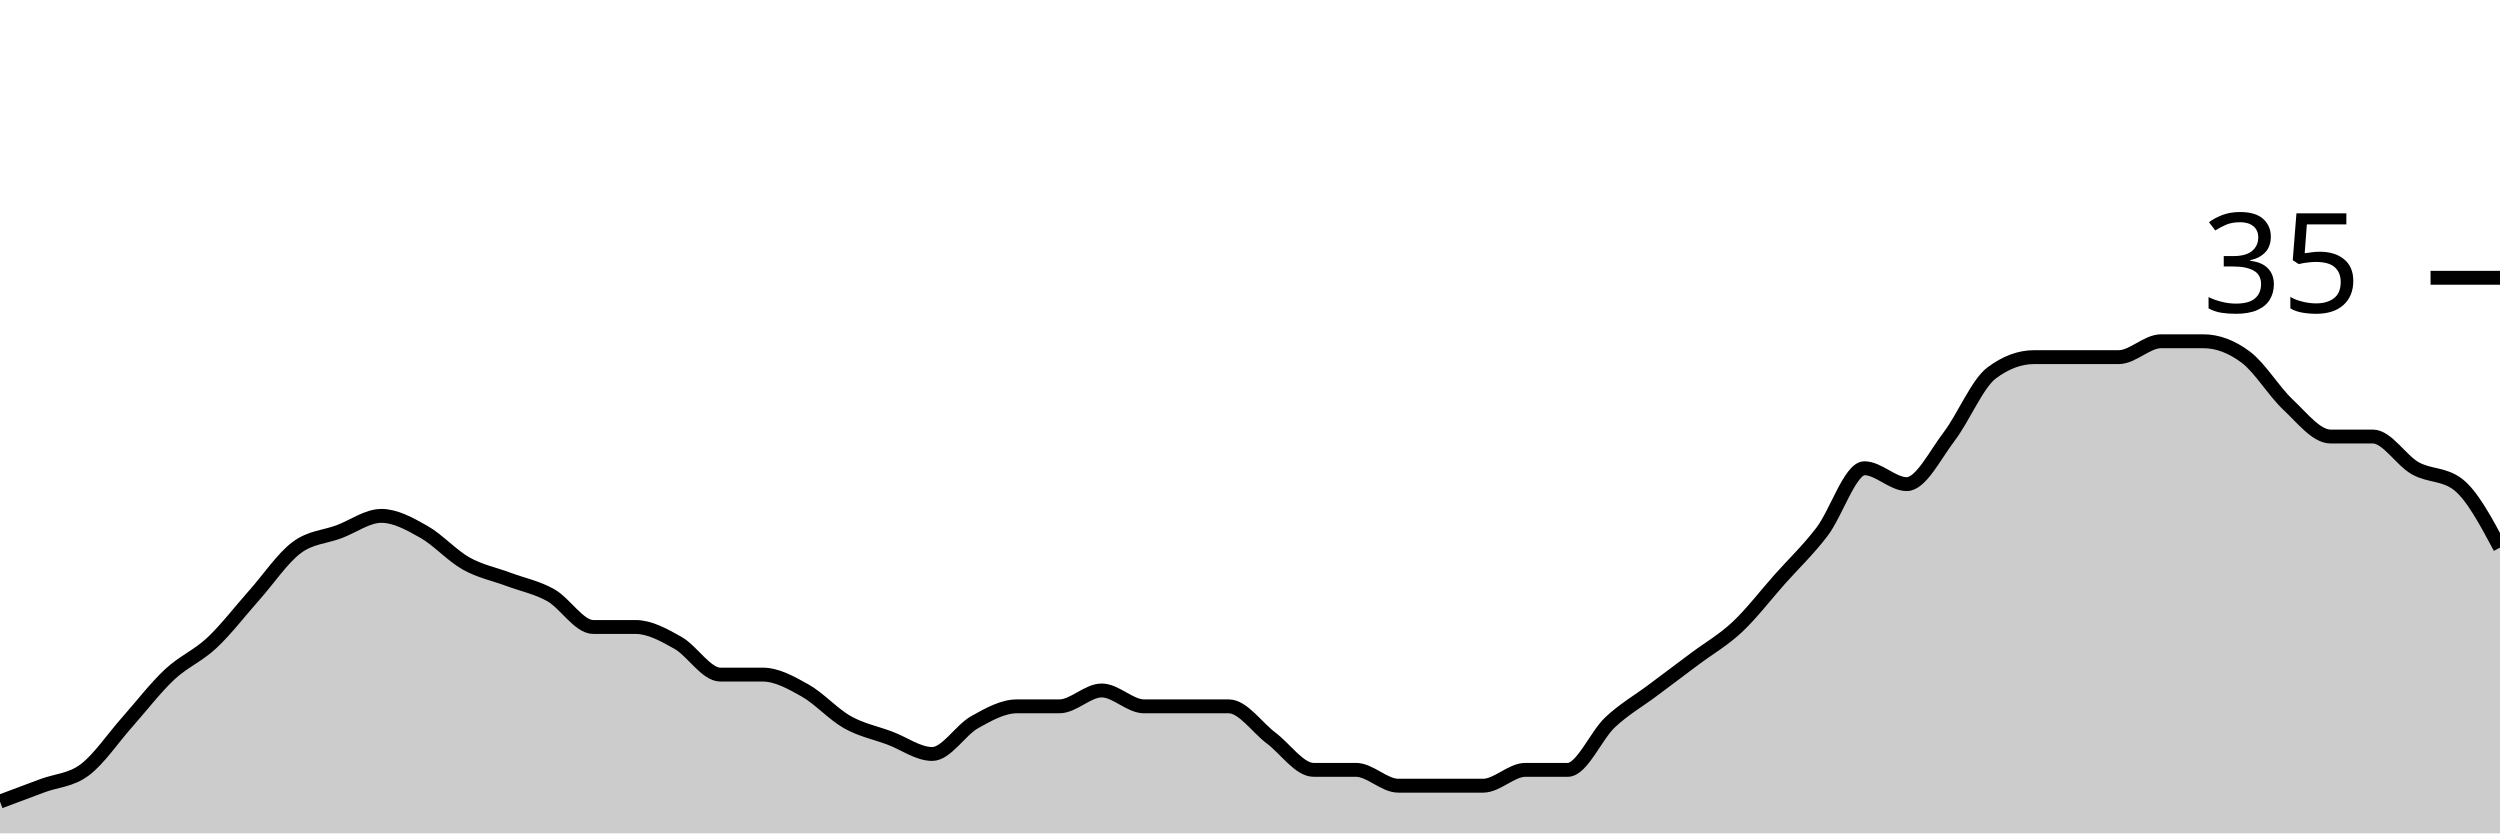
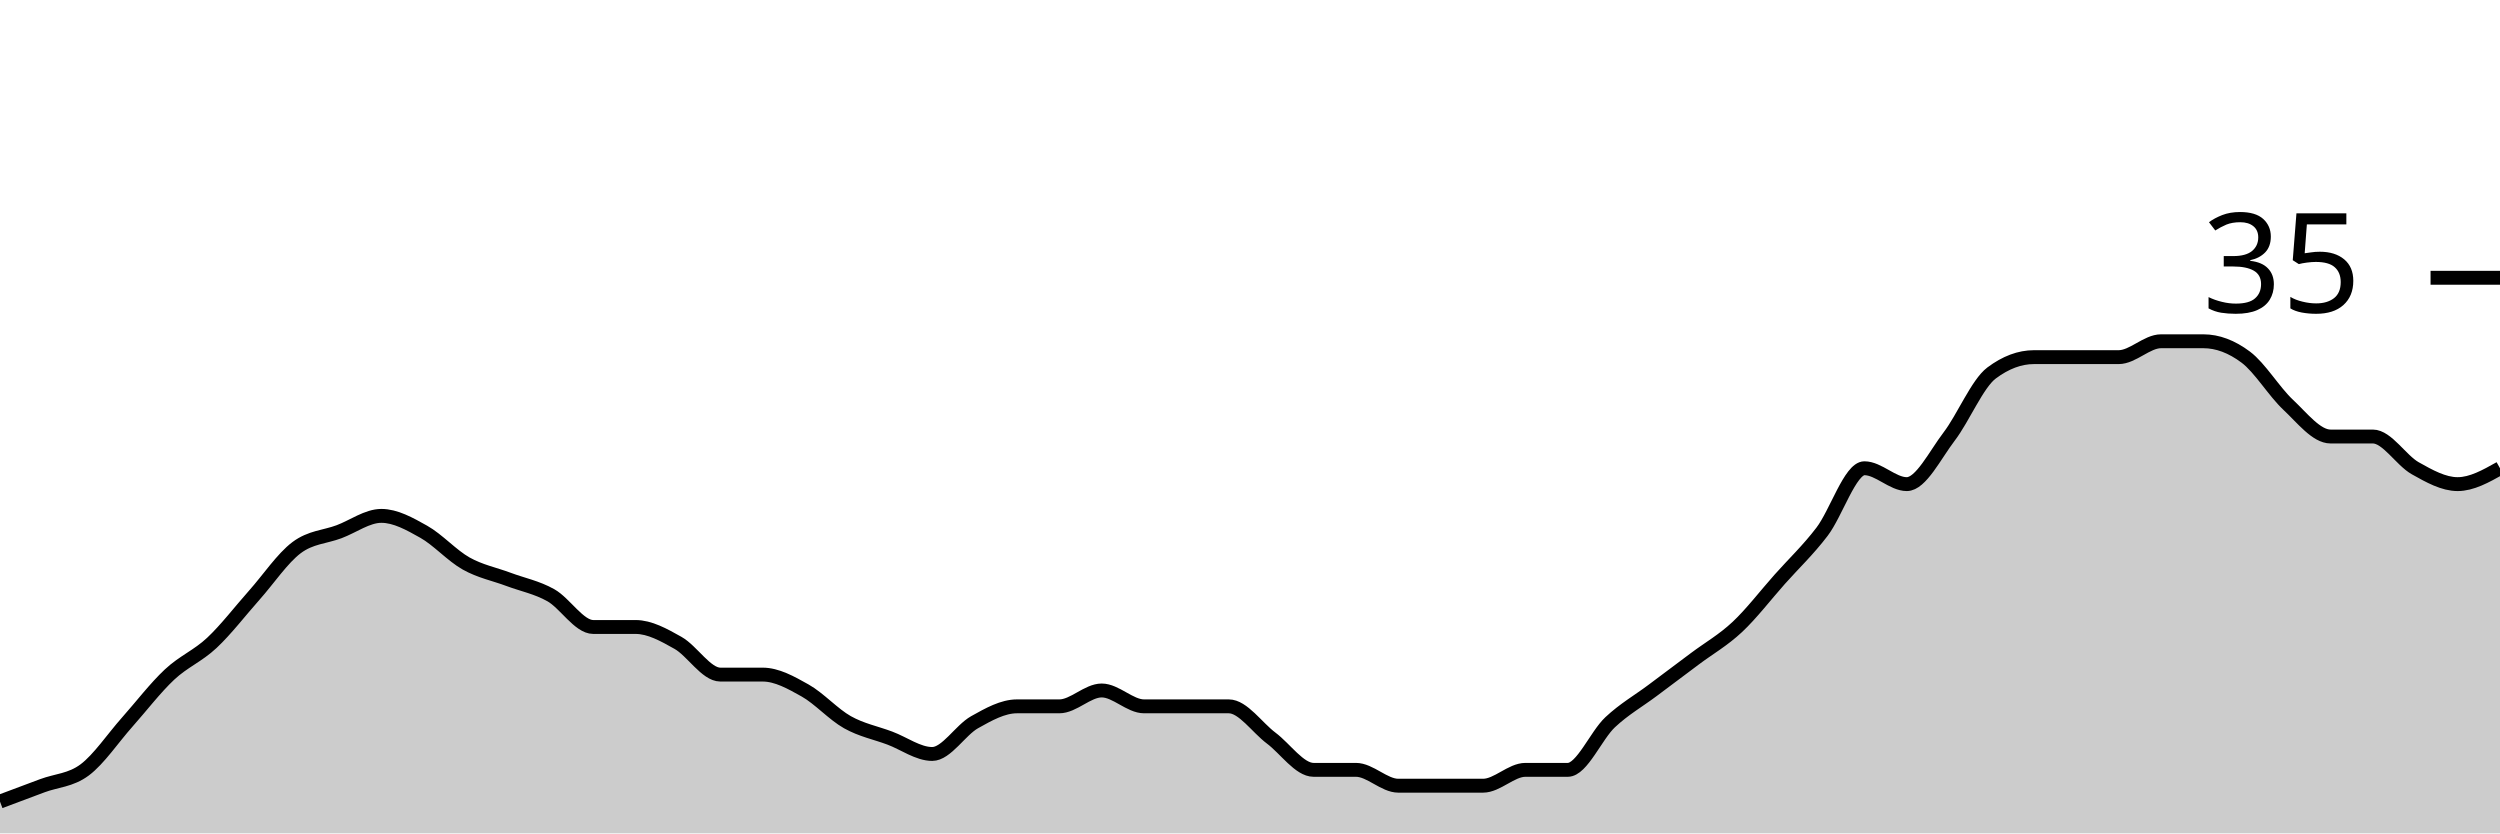
<svg xmlns="http://www.w3.org/2000/svg" viewBox="0 0 180 60">
  <g transform="translate(0,20)">
-     <path class="area" fill="rgba(0, 0, 0, 0.2)" d="M0,37.714C1.017,37.333,2.034,36.952,3.051,36.571C4.068,36.19,5.085,36.19,6.102,35.429C7.119,34.667,8.136,33.143,9.153,32C10.169,30.857,11.186,29.524,12.203,28.571C13.22,27.619,14.237,27.238,15.254,26.286C16.271,25.333,17.288,24,18.305,22.857C19.322,21.714,20.339,20.19,21.356,19.429C22.373,18.667,23.39,18.667,24.407,18.286C25.424,17.905,26.441,17.143,27.458,17.143C28.475,17.143,29.492,17.714,30.508,18.286C31.525,18.857,32.542,20,33.559,20.571C34.576,21.143,35.593,21.333,36.61,21.714C37.627,22.095,38.644,22.286,39.661,22.857C40.678,23.429,41.695,25.143,42.712,25.143C43.729,25.143,44.746,25.143,45.763,25.143C46.78,25.143,47.797,25.714,48.814,26.286C49.831,26.857,50.847,28.571,51.864,28.571C52.881,28.571,53.898,28.571,54.915,28.571C55.932,28.571,56.949,29.143,57.966,29.714C58.983,30.286,60,31.429,61.017,32C62.034,32.571,63.051,32.762,64.068,33.143C65.085,33.524,66.102,34.286,67.119,34.286C68.136,34.286,69.153,32.571,70.169,32C71.186,31.429,72.203,30.857,73.22,30.857C74.237,30.857,75.254,30.857,76.271,30.857C77.288,30.857,78.305,29.714,79.322,29.714C80.339,29.714,81.356,30.857,82.373,30.857C83.39,30.857,84.407,30.857,85.424,30.857C86.441,30.857,87.458,30.857,88.475,30.857C89.492,30.857,90.508,32.381,91.525,33.143C92.542,33.905,93.559,35.429,94.576,35.429C95.593,35.429,96.61,35.429,97.627,35.429C98.644,35.429,99.661,36.571,100.678,36.571C101.695,36.571,102.712,36.571,103.729,36.571C104.746,36.571,105.763,36.571,106.78,36.571C107.797,36.571,108.814,35.429,109.831,35.429C110.847,35.429,111.864,35.429,112.881,35.429C113.898,35.429,114.915,32.952,115.932,32C116.949,31.048,117.966,30.476,118.983,29.714C120,28.952,121.017,28.19,122.034,27.429C123.051,26.667,124.068,26.095,125.085,25.143C126.102,24.19,127.119,22.857,128.136,21.714C129.153,20.571,130.169,19.619,131.186,18.286C132.203,16.952,133.22,13.714,134.237,13.714C135.254,13.714,136.271,14.857,137.288,14.857C138.305,14.857,139.322,12.762,140.339,11.429C141.356,10.095,142.373,7.619,143.39,6.857C144.407,6.095,145.424,5.714,146.441,5.714C147.458,5.714,148.475,5.714,149.492,5.714C150.508,5.714,151.525,5.714,152.542,5.714C153.559,5.714,154.576,4.571,155.593,4.571C156.61,4.571,157.627,4.571,158.644,4.571C159.661,4.571,160.678,4.952,161.695,5.714C162.712,6.476,163.729,8.19,164.746,9.143C165.763,10.095,166.78,11.429,167.797,11.429C168.814,11.429,169.831,11.429,170.847,11.429C171.864,11.429,172.881,13.143,173.898,13.714C174.915,14.286,175.932,14.095,176.949,14.857C177.966,15.619,178.983,17.524,180,19.429L180,40C178.983,40,177.966,40,176.949,40C175.932,40,174.915,40,173.898,40C172.881,40,171.864,40,170.847,40C169.831,40,168.814,40,167.797,40C166.78,40,165.763,40,164.746,40C163.729,40,162.712,40,161.695,40C160.678,40,159.661,40,158.644,40C157.627,40,156.61,40,155.593,40C154.576,40,153.559,40,152.542,40C151.525,40,150.508,40,149.492,40C148.475,40,147.458,40,146.441,40C145.424,40,144.407,40,143.39,40C142.373,40,141.356,40,140.339,40C139.322,40,138.305,40,137.288,40C136.271,40,135.254,40,134.237,40C133.22,40,132.203,40,131.186,40C130.169,40,129.153,40,128.136,40C127.119,40,126.102,40,125.085,40C124.068,40,123.051,40,122.034,40C121.017,40,120,40,118.983,40C117.966,40,116.949,40,115.932,40C114.915,40,113.898,40,112.881,40C111.864,40,110.847,40,109.831,40C108.814,40,107.797,40,106.78,40C105.763,40,104.746,40,103.729,40C102.712,40,101.695,40,100.678,40C99.661,40,98.644,40,97.627,40C96.61,40,95.593,40,94.576,40C93.559,40,92.542,40,91.525,40C90.508,40,89.492,40,88.475,40C87.458,40,86.441,40,85.424,40C84.407,40,83.39,40,82.373,40C81.356,40,80.339,40,79.322,40C78.305,40,77.288,40,76.271,40C75.254,40,74.237,40,73.22,40C72.203,40,71.186,40,70.169,40C69.153,40,68.136,40,67.119,40C66.102,40,65.085,40,64.068,40C63.051,40,62.034,40,61.017,40C60,40,58.983,40,57.966,40C56.949,40,55.932,40,54.915,40C53.898,40,52.881,40,51.864,40C50.847,40,49.831,40,48.814,40C47.797,40,46.78,40,45.763,40C44.746,40,43.729,40,42.712,40C41.695,40,40.678,40,39.661,40C38.644,40,37.627,40,36.61,40C35.593,40,34.576,40,33.559,40C32.542,40,31.525,40,30.508,40C29.492,40,28.475,40,27.458,40C26.441,40,25.424,40,24.407,40C23.39,40,22.373,40,21.356,40C20.339,40,19.322,40,18.305,40C17.288,40,16.271,40,15.254,40C14.237,40,13.22,40,12.203,40C11.186,40,10.169,40,9.153,40C8.136,40,7.119,40,6.102,40C5.085,40,4.068,40,3.051,40C2.034,40,1.017,40,0,40Z" />
-     <path class="line" stroke="black" fill="none" d="M0,37.714C1.017,37.333,2.034,36.952,3.051,36.571C4.068,36.19,5.085,36.19,6.102,35.429C7.119,34.667,8.136,33.143,9.153,32C10.169,30.857,11.186,29.524,12.203,28.571C13.22,27.619,14.237,27.238,15.254,26.286C16.271,25.333,17.288,24,18.305,22.857C19.322,21.714,20.339,20.19,21.356,19.429C22.373,18.667,23.39,18.667,24.407,18.286C25.424,17.905,26.441,17.143,27.458,17.143C28.475,17.143,29.492,17.714,30.508,18.286C31.525,18.857,32.542,20,33.559,20.571C34.576,21.143,35.593,21.333,36.61,21.714C37.627,22.095,38.644,22.286,39.661,22.857C40.678,23.429,41.695,25.143,42.712,25.143C43.729,25.143,44.746,25.143,45.763,25.143C46.78,25.143,47.797,25.714,48.814,26.286C49.831,26.857,50.847,28.571,51.864,28.571C52.881,28.571,53.898,28.571,54.915,28.571C55.932,28.571,56.949,29.143,57.966,29.714C58.983,30.286,60,31.429,61.017,32C62.034,32.571,63.051,32.762,64.068,33.143C65.085,33.524,66.102,34.286,67.119,34.286C68.136,34.286,69.153,32.571,70.169,32C71.186,31.429,72.203,30.857,73.22,30.857C74.237,30.857,75.254,30.857,76.271,30.857C77.288,30.857,78.305,29.714,79.322,29.714C80.339,29.714,81.356,30.857,82.373,30.857C83.39,30.857,84.407,30.857,85.424,30.857C86.441,30.857,87.458,30.857,88.475,30.857C89.492,30.857,90.508,32.381,91.525,33.143C92.542,33.905,93.559,35.429,94.576,35.429C95.593,35.429,96.61,35.429,97.627,35.429C98.644,35.429,99.661,36.571,100.678,36.571C101.695,36.571,102.712,36.571,103.729,36.571C104.746,36.571,105.763,36.571,106.78,36.571C107.797,36.571,108.814,35.429,109.831,35.429C110.847,35.429,111.864,35.429,112.881,35.429C113.898,35.429,114.915,32.952,115.932,32C116.949,31.048,117.966,30.476,118.983,29.714C120,28.952,121.017,28.19,122.034,27.429C123.051,26.667,124.068,26.095,125.085,25.143C126.102,24.19,127.119,22.857,128.136,21.714C129.153,20.571,130.169,19.619,131.186,18.286C132.203,16.952,133.22,13.714,134.237,13.714C135.254,13.714,136.271,14.857,137.288,14.857C138.305,14.857,139.322,12.762,140.339,11.429C141.356,10.095,142.373,7.619,143.39,6.857C144.407,6.095,145.424,5.714,146.441,5.714C147.458,5.714,148.475,5.714,149.492,5.714C150.508,5.714,151.525,5.714,152.542,5.714C153.559,5.714,154.576,4.571,155.593,4.571C156.61,4.571,157.627,4.571,158.644,4.571C159.661,4.571,160.678,4.952,161.695,5.714C162.712,6.476,163.729,8.19,164.746,9.143C165.763,10.095,166.78,11.429,167.797,11.429C168.814,11.429,169.831,11.429,170.847,11.429C171.864,11.429,172.881,13.143,173.898,13.714C174.915,14.286,175.932,14.095,176.949,14.857C177.966,15.619,178.983,17.524,180,19.429" />
+     <path class="area" fill="rgba(0, 0, 0, 0.2)" d="M0,37.714C1.017,37.333,2.034,36.952,3.051,36.571C4.068,36.19,5.085,36.19,6.102,35.429C7.119,34.667,8.136,33.143,9.153,32C10.169,30.857,11.186,29.524,12.203,28.571C13.22,27.619,14.237,27.238,15.254,26.286C16.271,25.333,17.288,24,18.305,22.857C19.322,21.714,20.339,20.19,21.356,19.429C22.373,18.667,23.39,18.667,24.407,18.286C25.424,17.905,26.441,17.143,27.458,17.143C28.475,17.143,29.492,17.714,30.508,18.286C31.525,18.857,32.542,20,33.559,20.571C34.576,21.143,35.593,21.333,36.61,21.714C37.627,22.095,38.644,22.286,39.661,22.857C40.678,23.429,41.695,25.143,42.712,25.143C43.729,25.143,44.746,25.143,45.763,25.143C46.78,25.143,47.797,25.714,48.814,26.286C49.831,26.857,50.847,28.571,51.864,28.571C52.881,28.571,53.898,28.571,54.915,28.571C55.932,28.571,56.949,29.143,57.966,29.714C58.983,30.286,60,31.429,61.017,32C62.034,32.571,63.051,32.762,64.068,33.143C65.085,33.524,66.102,34.286,67.119,34.286C68.136,34.286,69.153,32.571,70.169,32C71.186,31.429,72.203,30.857,73.22,30.857C74.237,30.857,75.254,30.857,76.271,30.857C77.288,30.857,78.305,29.714,79.322,29.714C80.339,29.714,81.356,30.857,82.373,30.857C83.39,30.857,84.407,30.857,85.424,30.857C86.441,30.857,87.458,30.857,88.475,30.857C89.492,30.857,90.508,32.381,91.525,33.143C92.542,33.905,93.559,35.429,94.576,35.429C95.593,35.429,96.61,35.429,97.627,35.429C98.644,35.429,99.661,36.571,100.678,36.571C101.695,36.571,102.712,36.571,103.729,36.571C104.746,36.571,105.763,36.571,106.78,36.571C107.797,36.571,108.814,35.429,109.831,35.429C110.847,35.429,111.864,35.429,112.881,35.429C113.898,35.429,114.915,32.952,115.932,32C116.949,31.048,117.966,30.476,118.983,29.714C120,28.952,121.017,28.19,122.034,27.429C123.051,26.667,124.068,26.095,125.085,25.143C126.102,24.19,127.119,22.857,128.136,21.714C129.153,20.571,130.169,19.619,131.186,18.286C132.203,16.952,133.22,13.714,134.237,13.714C135.254,13.714,136.271,14.857,137.288,14.857C138.305,14.857,139.322,12.762,140.339,11.429C141.356,10.095,142.373,7.619,143.39,6.857C144.407,6.095,145.424,5.714,146.441,5.714C147.458,5.714,148.475,5.714,149.492,5.714C150.508,5.714,151.525,5.714,152.542,5.714C153.559,5.714,154.576,4.571,155.593,4.571C156.61,4.571,157.627,4.571,158.644,4.571C159.661,4.571,160.678,4.952,161.695,5.714C162.712,6.476,163.729,8.19,164.746,9.143C165.763,10.095,166.78,11.429,167.797,11.429C168.814,11.429,169.831,11.429,170.847,11.429C171.864,11.429,172.881,13.143,173.898,13.714C174.915,14.286,175.932,14.857,176.949,14.857C177.966,14.857,178.983,14.286,180,13.714L180,40C178.983,40,177.966,40,176.949,40C175.932,40,174.915,40,173.898,40C172.881,40,171.864,40,170.847,40C169.831,40,168.814,40,167.797,40C166.78,40,165.763,40,164.746,40C163.729,40,162.712,40,161.695,40C160.678,40,159.661,40,158.644,40C157.627,40,156.61,40,155.593,40C154.576,40,153.559,40,152.542,40C151.525,40,150.508,40,149.492,40C148.475,40,147.458,40,146.441,40C145.424,40,144.407,40,143.39,40C142.373,40,141.356,40,140.339,40C139.322,40,138.305,40,137.288,40C136.271,40,135.254,40,134.237,40C133.22,40,132.203,40,131.186,40C130.169,40,129.153,40,128.136,40C127.119,40,126.102,40,125.085,40C124.068,40,123.051,40,122.034,40C121.017,40,120,40,118.983,40C117.966,40,116.949,40,115.932,40C114.915,40,113.898,40,112.881,40C111.864,40,110.847,40,109.831,40C108.814,40,107.797,40,106.78,40C105.763,40,104.746,40,103.729,40C102.712,40,101.695,40,100.678,40C99.661,40,98.644,40,97.627,40C96.61,40,95.593,40,94.576,40C93.559,40,92.542,40,91.525,40C90.508,40,89.492,40,88.475,40C87.458,40,86.441,40,85.424,40C84.407,40,83.39,40,82.373,40C81.356,40,80.339,40,79.322,40C78.305,40,77.288,40,76.271,40C75.254,40,74.237,40,73.22,40C72.203,40,71.186,40,70.169,40C69.153,40,68.136,40,67.119,40C66.102,40,65.085,40,64.068,40C63.051,40,62.034,40,61.017,40C60,40,58.983,40,57.966,40C56.949,40,55.932,40,54.915,40C53.898,40,52.881,40,51.864,40C50.847,40,49.831,40,48.814,40C47.797,40,46.78,40,45.763,40C44.746,40,43.729,40,42.712,40C41.695,40,40.678,40,39.661,40C38.644,40,37.627,40,36.61,40C35.593,40,34.576,40,33.559,40C32.542,40,31.525,40,30.508,40C29.492,40,28.475,40,27.458,40C26.441,40,25.424,40,24.407,40C23.39,40,22.373,40,21.356,40C20.339,40,19.322,40,18.305,40C17.288,40,16.271,40,15.254,40C14.237,40,13.22,40,12.203,40C11.186,40,10.169,40,9.153,40C8.136,40,7.119,40,6.102,40C5.085,40,4.068,40,3.051,40C2.034,40,1.017,40,0,40Z" />
+     <path class="line" stroke="black" fill="none" d="M0,37.714C1.017,37.333,2.034,36.952,3.051,36.571C4.068,36.19,5.085,36.19,6.102,35.429C7.119,34.667,8.136,33.143,9.153,32C10.169,30.857,11.186,29.524,12.203,28.571C13.22,27.619,14.237,27.238,15.254,26.286C16.271,25.333,17.288,24,18.305,22.857C19.322,21.714,20.339,20.19,21.356,19.429C22.373,18.667,23.39,18.667,24.407,18.286C25.424,17.905,26.441,17.143,27.458,17.143C28.475,17.143,29.492,17.714,30.508,18.286C31.525,18.857,32.542,20,33.559,20.571C34.576,21.143,35.593,21.333,36.61,21.714C37.627,22.095,38.644,22.286,39.661,22.857C40.678,23.429,41.695,25.143,42.712,25.143C43.729,25.143,44.746,25.143,45.763,25.143C46.78,25.143,47.797,25.714,48.814,26.286C49.831,26.857,50.847,28.571,51.864,28.571C52.881,28.571,53.898,28.571,54.915,28.571C55.932,28.571,56.949,29.143,57.966,29.714C58.983,30.286,60,31.429,61.017,32C62.034,32.571,63.051,32.762,64.068,33.143C65.085,33.524,66.102,34.286,67.119,34.286C68.136,34.286,69.153,32.571,70.169,32C71.186,31.429,72.203,30.857,73.22,30.857C74.237,30.857,75.254,30.857,76.271,30.857C77.288,30.857,78.305,29.714,79.322,29.714C80.339,29.714,81.356,30.857,82.373,30.857C83.39,30.857,84.407,30.857,85.424,30.857C86.441,30.857,87.458,30.857,88.475,30.857C89.492,30.857,90.508,32.381,91.525,33.143C92.542,33.905,93.559,35.429,94.576,35.429C95.593,35.429,96.61,35.429,97.627,35.429C98.644,35.429,99.661,36.571,100.678,36.571C101.695,36.571,102.712,36.571,103.729,36.571C104.746,36.571,105.763,36.571,106.78,36.571C107.797,36.571,108.814,35.429,109.831,35.429C110.847,35.429,111.864,35.429,112.881,35.429C113.898,35.429,114.915,32.952,115.932,32C116.949,31.048,117.966,30.476,118.983,29.714C120,28.952,121.017,28.19,122.034,27.429C123.051,26.667,124.068,26.095,125.085,25.143C126.102,24.19,127.119,22.857,128.136,21.714C129.153,20.571,130.169,19.619,131.186,18.286C132.203,16.952,133.22,13.714,134.237,13.714C135.254,13.714,136.271,14.857,137.288,14.857C138.305,14.857,139.322,12.762,140.339,11.429C141.356,10.095,142.373,7.619,143.39,6.857C144.407,6.095,145.424,5.714,146.441,5.714C147.458,5.714,148.475,5.714,149.492,5.714C150.508,5.714,151.525,5.714,152.542,5.714C153.559,5.714,154.576,4.571,155.593,4.571C156.61,4.571,157.627,4.571,158.644,4.571C159.661,4.571,160.678,4.952,161.695,5.714C162.712,6.476,163.729,8.19,164.746,9.143C165.763,10.095,166.78,11.429,167.797,11.429C168.814,11.429,169.831,11.429,170.847,11.429C171.864,11.429,172.881,13.143,173.898,13.714C174.915,14.286,175.932,14.857,176.949,14.857C177.966,14.857,178.983,14.286,180,13.714" />
    <path class="axis-ceiling" stroke-width="1" stroke="black" fill="none" d="M175,0L180,0" />
    <text class="axis-ceiling-label" font-family="sans-serif" text-anchor="end" font-size="10px" x="170" y="2.5">35</text>
  </g>
</svg>
